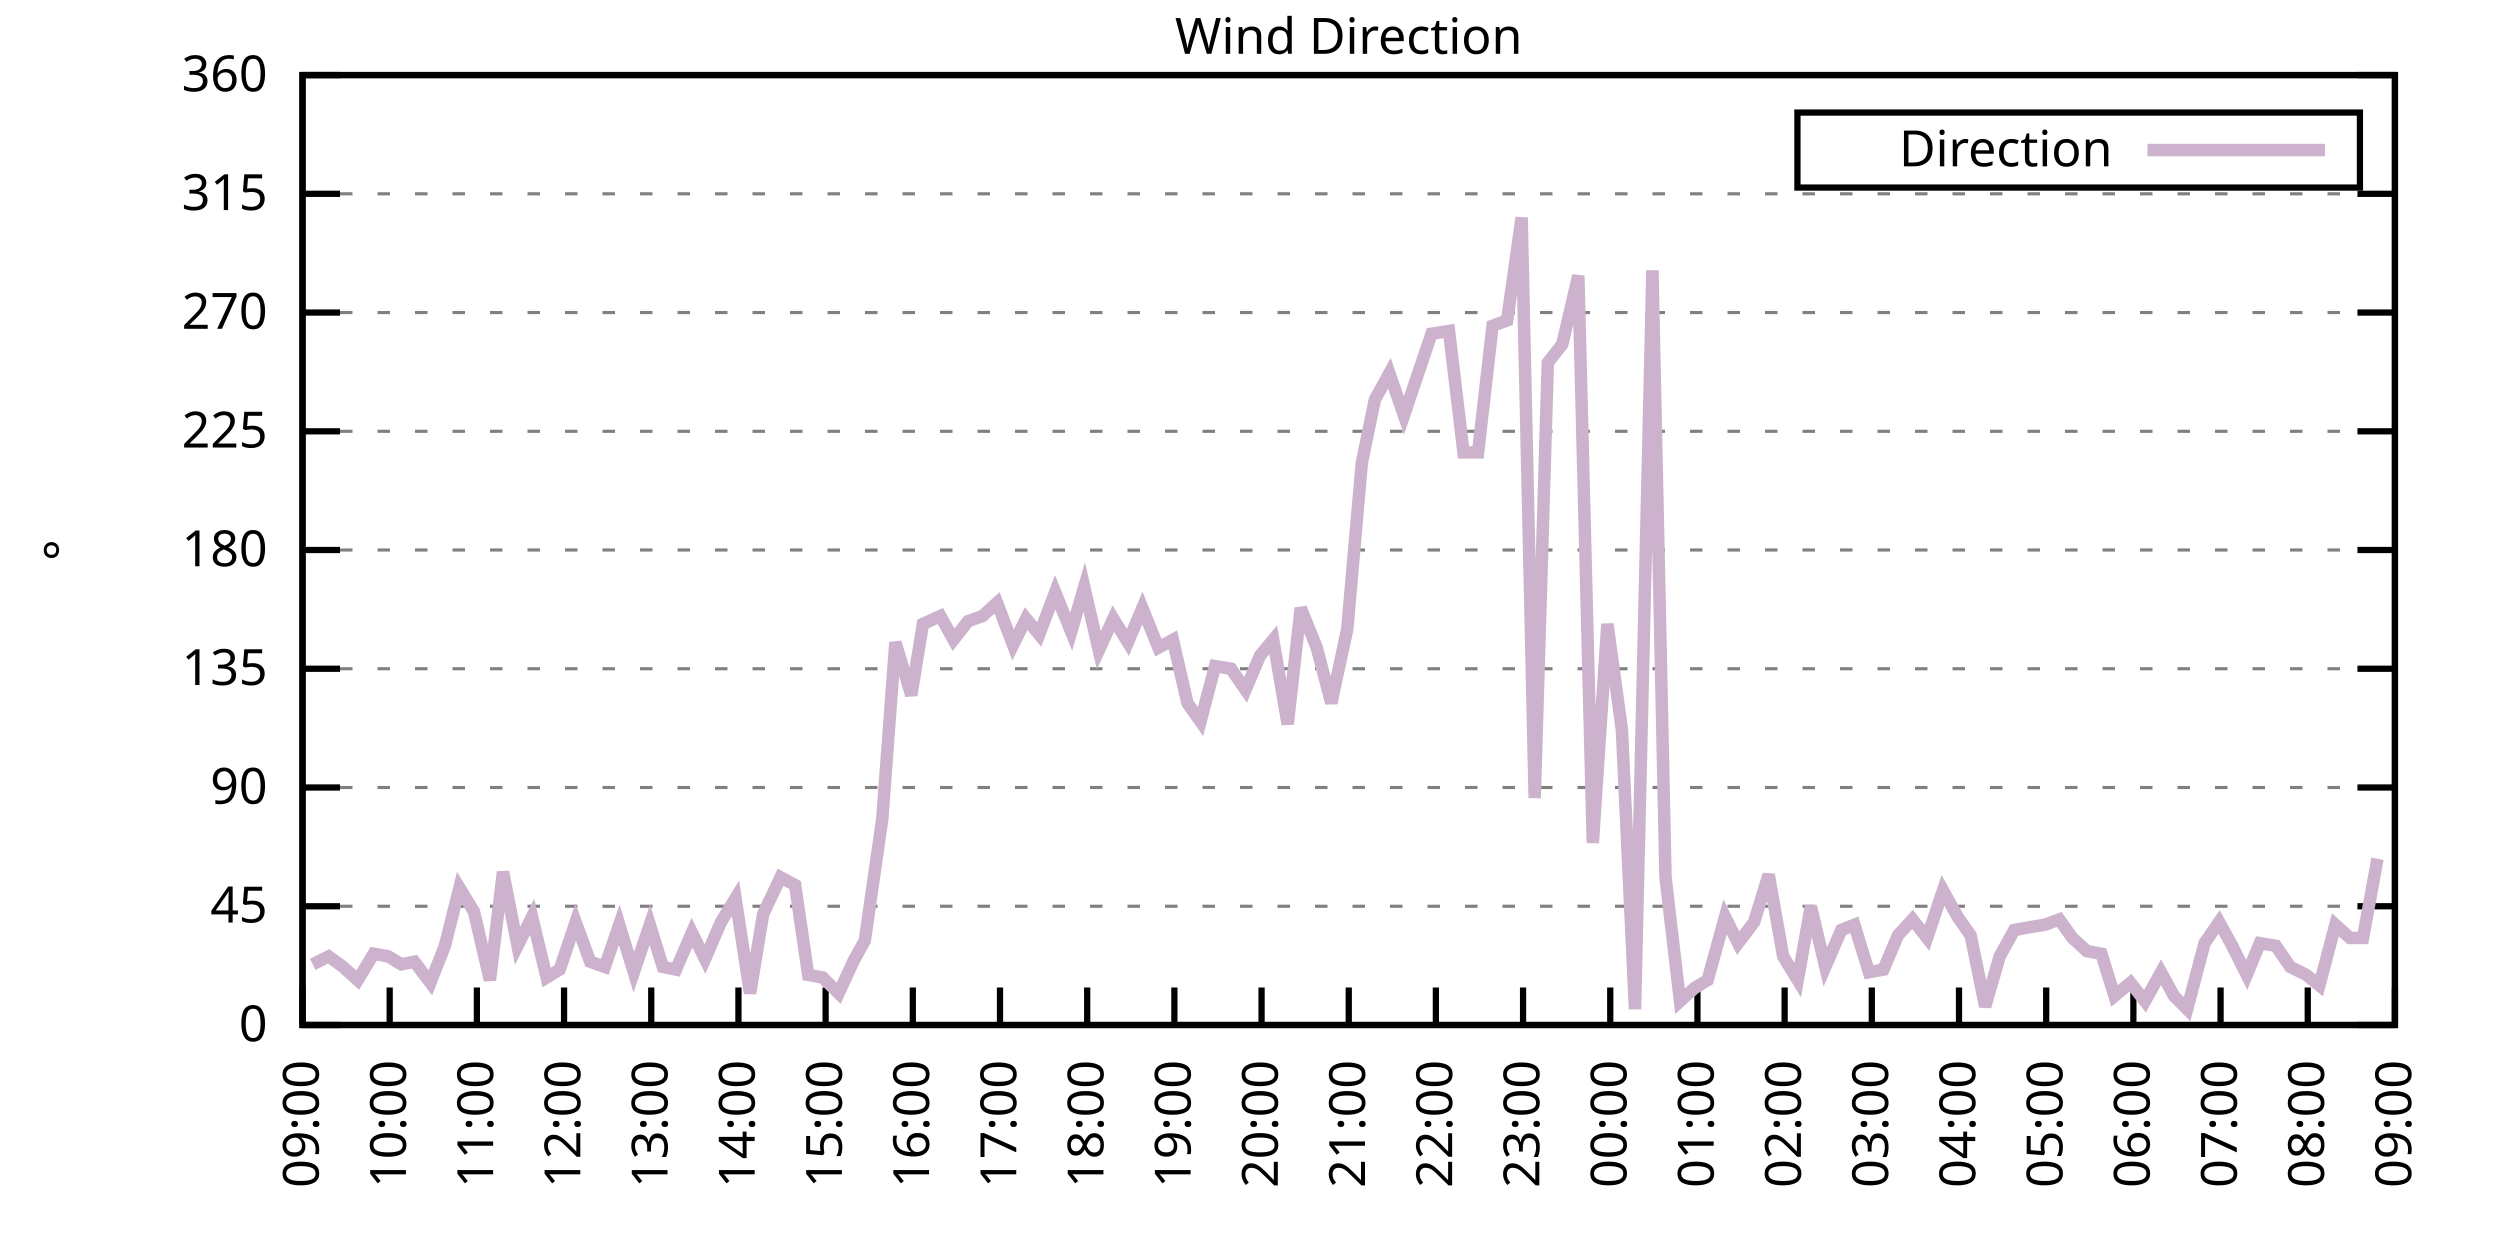
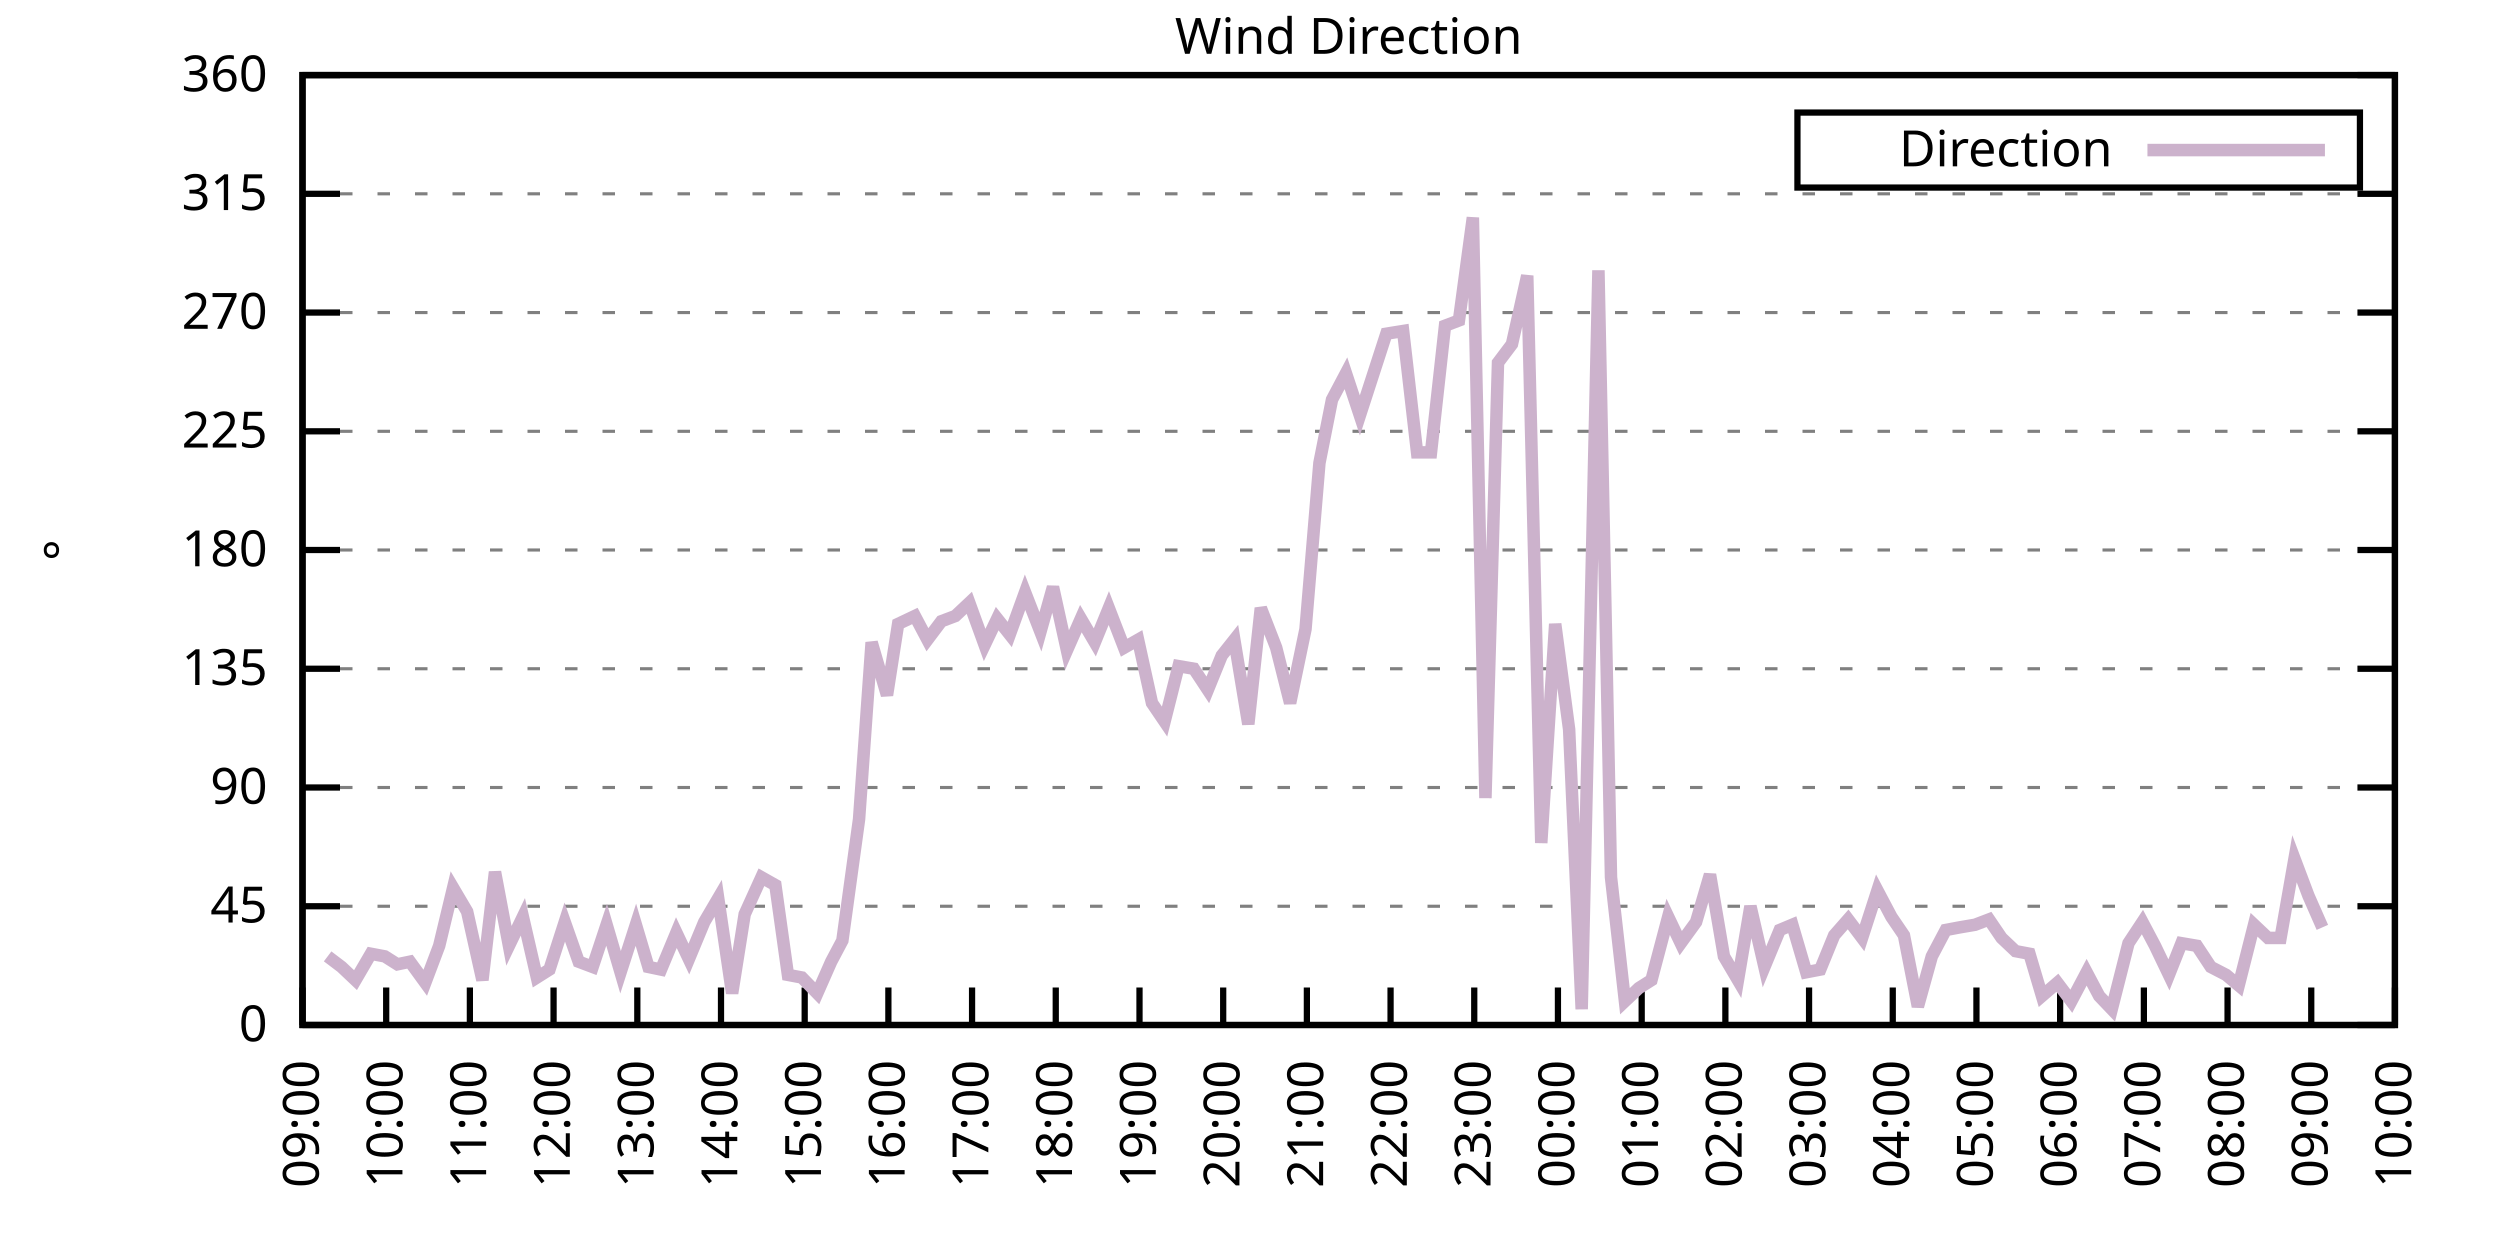
<svg xmlns="http://www.w3.org/2000/svg" xmlns:xlink="http://www.w3.org/1999/xlink" width="400" height="200" viewBox="0 0 400 200">
  <g id="gnuplot_canvas">
    <rect x="0" y="0" width="400" height="200" fill="none" />
    <defs>
      <circle id="gpDot" r="0.5" stroke-width="0.5" stroke="currentColor" />
      <path id="gpPt0" stroke-width="0.333" stroke="currentColor" d="M-1,0 h2 M0,-1 v2" />
      <path id="gpPt1" stroke-width="0.333" stroke="currentColor" d="M-1,-1 L1,1 M1,-1 L-1,1" />
      <path id="gpPt2" stroke-width="0.333" stroke="currentColor" d="M-1,0 L1,0 M0,-1 L0,1 M-1,-1 L1,1 M-1,1 L1,-1" />
      <rect id="gpPt3" stroke-width="0.333" stroke="currentColor" x="-1" y="-1" width="2" height="2" />
      <rect id="gpPt4" stroke-width="0.333" stroke="currentColor" fill="currentColor" x="-1" y="-1" width="2" height="2" />
      <circle id="gpPt5" stroke-width="0.333" stroke="currentColor" cx="0" cy="0" r="1" />
      <use xlink:href="#gpPt5" id="gpPt6" fill="currentColor" stroke="none" />
      <path id="gpPt7" stroke-width="0.333" stroke="currentColor" d="M0,-1.33 L-1.33,0.67 L1.33,0.67 z" />
      <use xlink:href="#gpPt7" id="gpPt8" fill="currentColor" stroke="none" />
      <use xlink:href="#gpPt7" id="gpPt9" stroke="currentColor" transform="rotate(180)" />
      <use xlink:href="#gpPt9" id="gpPt10" fill="currentColor" stroke="none" />
      <use xlink:href="#gpPt3" id="gpPt11" stroke="currentColor" transform="rotate(45)" />
      <use xlink:href="#gpPt11" id="gpPt12" fill="currentColor" stroke="none" />
      <path id="gpPt13" stroke-width="0.333" stroke="currentColor" d="M0,1.330 L1.265,0.411 L0.782,-1.067 L-0.782,-1.076 L-1.265,0.411 z" />
      <use xlink:href="#gpPt13" id="gpPt14" fill="currentColor" stroke="none" />
      <filter id="textbox" filterUnits="objectBoundingBox" x="0" y="0" height="1" width="1">
        <feFlood flood-color="white" flood-opacity="1" result="bgnd" />
        <feComposite in="SourceGraphic" in2="bgnd" operator="atop" />
      </filter>
      <filter id="greybox" filterUnits="objectBoundingBox" x="0" y="0" height="1" width="1">
        <feFlood flood-color="lightgrey" flood-opacity="1" result="grey" />
        <feComposite in="SourceGraphic" in2="grey" operator="atop" />
      </filter>
    </defs>
    <g fill="none" color="white" stroke="currentColor" stroke-width="1.00" stroke-linecap="butt" stroke-linejoin="miter">
</g>
    <g fill="none" color="black" stroke="currentColor" stroke-width="1.00" stroke-linecap="butt" stroke-linejoin="miter">
      <g stroke="none" shape-rendering="crispEdges">
        <polygon fill="rgb(255, 255, 255)" points="48.40,164.00 383.18,164.00 383.18,12.02 48.40,12.02 " />
      </g>
    </g>
    <g fill="none" color="black" stroke="currentColor" stroke-width="1.00" stroke-linecap="butt" stroke-linejoin="miter">
</g>
    <g fill="none" color="black" stroke="black" stroke-width="0.50" stroke-linecap="butt" stroke-linejoin="miter">
</g>
    <g fill="none" color="gray" stroke="currentColor" stroke-width="0.50" stroke-linecap="butt" stroke-linejoin="miter">
      <path stroke="gray" stroke-dasharray="2,4" class="gridline" d="M48.40,164.00 L383.19,164.00  " />
    </g>
    <g fill="none" color="gray" stroke="gray" stroke-width="1.00" stroke-linecap="butt" stroke-linejoin="miter">
</g>
    <g fill="none" color="black" stroke="currentColor" stroke-width="1.00" stroke-linecap="butt" stroke-linejoin="miter">
      <path stroke="black" d="M48.40,164.00 L54.40,164.00 M383.19,164.00 L377.19,164.00  " />
      <g transform="translate(42.80,166.60)" stroke="none" fill="black" font-family="Sans" font-size="8.00" text-anchor="end">
        <text>
          <tspan font-family="Sans"> 0</tspan>
        </text>
      </g>
    </g>
    <g fill="none" color="black" stroke="currentColor" stroke-width="1.00" stroke-linecap="butt" stroke-linejoin="miter">
</g>
    <g fill="none" color="black" stroke="black" stroke-width="0.50" stroke-linecap="butt" stroke-linejoin="miter">
</g>
    <g fill="none" color="gray" stroke="currentColor" stroke-width="0.50" stroke-linecap="butt" stroke-linejoin="miter">
      <path stroke="gray" stroke-dasharray="2,4" class="gridline" d="M48.40,145.00 L383.19,145.00  " />
    </g>
    <g fill="none" color="gray" stroke="gray" stroke-width="1.00" stroke-linecap="butt" stroke-linejoin="miter">
</g>
    <g fill="none" color="black" stroke="currentColor" stroke-width="1.00" stroke-linecap="butt" stroke-linejoin="miter">
      <path stroke="black" d="M48.40,145.00 L54.40,145.00 M383.19,145.00 L377.19,145.00  " />
      <g transform="translate(42.80,147.60)" stroke="none" fill="black" font-family="Sans" font-size="8.00" text-anchor="end">
        <text>
          <tspan font-family="Sans"> 45</tspan>
        </text>
      </g>
    </g>
    <g fill="none" color="black" stroke="currentColor" stroke-width="1.00" stroke-linecap="butt" stroke-linejoin="miter">
</g>
    <g fill="none" color="black" stroke="black" stroke-width="0.50" stroke-linecap="butt" stroke-linejoin="miter">
</g>
    <g fill="none" color="gray" stroke="currentColor" stroke-width="0.50" stroke-linecap="butt" stroke-linejoin="miter">
      <path stroke="gray" stroke-dasharray="2,4" class="gridline" d="M48.40,126.00 L383.19,126.00  " />
    </g>
    <g fill="none" color="gray" stroke="gray" stroke-width="1.00" stroke-linecap="butt" stroke-linejoin="miter">
</g>
    <g fill="none" color="black" stroke="currentColor" stroke-width="1.00" stroke-linecap="butt" stroke-linejoin="miter">
      <path stroke="black" d="M48.40,126.00 L54.40,126.00 M383.19,126.00 L377.19,126.00  " />
      <g transform="translate(42.80,128.60)" stroke="none" fill="black" font-family="Sans" font-size="8.00" text-anchor="end">
        <text>
          <tspan font-family="Sans"> 90</tspan>
        </text>
      </g>
    </g>
    <g fill="none" color="black" stroke="currentColor" stroke-width="1.00" stroke-linecap="butt" stroke-linejoin="miter">
</g>
    <g fill="none" color="black" stroke="black" stroke-width="0.50" stroke-linecap="butt" stroke-linejoin="miter">
</g>
    <g fill="none" color="gray" stroke="currentColor" stroke-width="0.50" stroke-linecap="butt" stroke-linejoin="miter">
      <path stroke="gray" stroke-dasharray="2,4" class="gridline" d="M48.40,107.00 L383.19,107.00  " />
    </g>
    <g fill="none" color="gray" stroke="gray" stroke-width="1.00" stroke-linecap="butt" stroke-linejoin="miter">
</g>
    <g fill="none" color="black" stroke="currentColor" stroke-width="1.00" stroke-linecap="butt" stroke-linejoin="miter">
      <path stroke="black" d="M48.40,107.00 L54.40,107.00 M383.19,107.00 L377.19,107.00  " />
      <g transform="translate(42.80,109.60)" stroke="none" fill="black" font-family="Sans" font-size="8.00" text-anchor="end">
        <text>
          <tspan font-family="Sans"> 135</tspan>
        </text>
      </g>
    </g>
    <g fill="none" color="black" stroke="currentColor" stroke-width="1.00" stroke-linecap="butt" stroke-linejoin="miter">
</g>
    <g fill="none" color="black" stroke="black" stroke-width="0.50" stroke-linecap="butt" stroke-linejoin="miter">
</g>
    <g fill="none" color="gray" stroke="currentColor" stroke-width="0.50" stroke-linecap="butt" stroke-linejoin="miter">
      <path stroke="gray" stroke-dasharray="2,4" class="gridline" d="M48.40,88.00 L383.19,88.00  " />
    </g>
    <g fill="none" color="gray" stroke="gray" stroke-width="1.00" stroke-linecap="butt" stroke-linejoin="miter">
</g>
    <g fill="none" color="black" stroke="currentColor" stroke-width="1.00" stroke-linecap="butt" stroke-linejoin="miter">
      <path stroke="black" d="M48.40,88.00 L54.40,88.00 M383.19,88.00 L377.19,88.00  " />
      <g transform="translate(42.80,90.60)" stroke="none" fill="black" font-family="Sans" font-size="8.00" text-anchor="end">
        <text>
          <tspan font-family="Sans"> 180</tspan>
        </text>
      </g>
    </g>
    <g fill="none" color="black" stroke="currentColor" stroke-width="1.00" stroke-linecap="butt" stroke-linejoin="miter">
</g>
    <g fill="none" color="black" stroke="black" stroke-width="0.50" stroke-linecap="butt" stroke-linejoin="miter">
</g>
    <g fill="none" color="gray" stroke="currentColor" stroke-width="0.50" stroke-linecap="butt" stroke-linejoin="miter">
      <path stroke="gray" stroke-dasharray="2,4" class="gridline" d="M48.40,69.01 L383.19,69.01  " />
    </g>
    <g fill="none" color="gray" stroke="gray" stroke-width="1.00" stroke-linecap="butt" stroke-linejoin="miter">
</g>
    <g fill="none" color="black" stroke="currentColor" stroke-width="1.00" stroke-linecap="butt" stroke-linejoin="miter">
      <path stroke="black" d="M48.40,69.01 L54.40,69.01 M383.19,69.01 L377.19,69.01  " />
      <g transform="translate(42.80,71.61)" stroke="none" fill="black" font-family="Sans" font-size="8.00" text-anchor="end">
        <text>
          <tspan font-family="Sans"> 225</tspan>
        </text>
      </g>
    </g>
    <g fill="none" color="black" stroke="currentColor" stroke-width="1.00" stroke-linecap="butt" stroke-linejoin="miter">
</g>
    <g fill="none" color="black" stroke="black" stroke-width="0.50" stroke-linecap="butt" stroke-linejoin="miter">
</g>
    <g fill="none" color="gray" stroke="currentColor" stroke-width="0.50" stroke-linecap="butt" stroke-linejoin="miter">
      <path stroke="gray" stroke-dasharray="2,4" class="gridline" d="M48.40,50.01 L383.19,50.01  " />
    </g>
    <g fill="none" color="gray" stroke="gray" stroke-width="1.00" stroke-linecap="butt" stroke-linejoin="miter">
</g>
    <g fill="none" color="black" stroke="currentColor" stroke-width="1.00" stroke-linecap="butt" stroke-linejoin="miter">
      <path stroke="black" d="M48.40,50.01 L54.40,50.01 M383.19,50.01 L377.19,50.01  " />
      <g transform="translate(42.80,52.61)" stroke="none" fill="black" font-family="Sans" font-size="8.00" text-anchor="end">
        <text>
          <tspan font-family="Sans"> 270</tspan>
        </text>
      </g>
    </g>
    <g fill="none" color="black" stroke="currentColor" stroke-width="1.00" stroke-linecap="butt" stroke-linejoin="miter">
</g>
    <g fill="none" color="black" stroke="black" stroke-width="0.50" stroke-linecap="butt" stroke-linejoin="miter">
</g>
    <g fill="none" color="gray" stroke="currentColor" stroke-width="0.50" stroke-linecap="butt" stroke-linejoin="miter">
      <path stroke="gray" stroke-dasharray="2,4" class="gridline" d="M48.40,31.01 L383.19,31.01  " />
    </g>
    <g fill="none" color="gray" stroke="gray" stroke-width="1.00" stroke-linecap="butt" stroke-linejoin="miter">
</g>
    <g fill="none" color="black" stroke="currentColor" stroke-width="1.00" stroke-linecap="butt" stroke-linejoin="miter">
      <path stroke="black" d="M48.40,31.01 L54.40,31.01 M383.19,31.01 L377.19,31.01  " />
      <g transform="translate(42.80,33.61)" stroke="none" fill="black" font-family="Sans" font-size="8.00" text-anchor="end">
        <text>
          <tspan font-family="Sans"> 315</tspan>
        </text>
      </g>
    </g>
    <g fill="none" color="black" stroke="currentColor" stroke-width="1.00" stroke-linecap="butt" stroke-linejoin="miter">
</g>
    <g fill="none" color="black" stroke="black" stroke-width="0.50" stroke-linecap="butt" stroke-linejoin="miter">
</g>
    <g fill="none" color="gray" stroke="currentColor" stroke-width="0.50" stroke-linecap="butt" stroke-linejoin="miter">
      <path stroke="gray" stroke-dasharray="2,4" class="gridline" d="M48.40,12.01 L383.19,12.01  " />
    </g>
    <g fill="none" color="gray" stroke="gray" stroke-width="1.00" stroke-linecap="butt" stroke-linejoin="miter">
</g>
    <g fill="none" color="black" stroke="currentColor" stroke-width="1.00" stroke-linecap="butt" stroke-linejoin="miter">
      <path stroke="black" d="M48.40,12.01 L54.40,12.01 M383.19,12.01 L377.19,12.01  " />
      <g transform="translate(42.80,14.61)" stroke="none" fill="black" font-family="Sans" font-size="8.00" text-anchor="end">
        <text>
          <tspan font-family="Sans"> 360</tspan>
        </text>
      </g>
    </g>
    <g fill="none" color="black" stroke="currentColor" stroke-width="1.00" stroke-linecap="butt" stroke-linejoin="miter">
      <path stroke="black" d="M48.40,164.00 L48.40,158.00  " />
      <g transform="translate(51.00,169.60) rotate(270.00)" stroke="none" fill="black" font-family="Sans" font-size="8.00" text-anchor="end">
        <text>
          <tspan font-family="Sans">09:00</tspan>
        </text>
      </g>
    </g>
    <g fill="none" color="black" stroke="currentColor" stroke-width="1.00" stroke-linecap="butt" stroke-linejoin="miter">
-       <path stroke="black" d="M62.35,164.00 L62.35,158.00  " />
-       <g transform="translate(64.95,169.60) rotate(270.00)" stroke="none" fill="black" font-family="Sans" font-size="8.00" text-anchor="end">
+       <path stroke="black" d="M61.79,164.00 L61.79,158.00  " />
+       <g transform="translate(64.39,169.60) rotate(270.00)" stroke="none" fill="black" font-family="Sans" font-size="8.00" text-anchor="end">
        <text>
          <tspan font-family="Sans">10:00</tspan>
        </text>
      </g>
    </g>
    <g fill="none" color="black" stroke="currentColor" stroke-width="1.00" stroke-linecap="butt" stroke-linejoin="miter">
-       <path stroke="black" d="M76.30,164.00 L76.30,158.00  " />
-       <g transform="translate(78.90,169.60) rotate(270.00)" stroke="none" fill="black" font-family="Sans" font-size="8.00" text-anchor="end">
+       <path stroke="black" d="M75.18,164.00 L75.18,158.00  " />
+       <g transform="translate(77.78,169.60) rotate(270.00)" stroke="none" fill="black" font-family="Sans" font-size="8.00" text-anchor="end">
        <text>
          <tspan font-family="Sans">11:00</tspan>
        </text>
      </g>
    </g>
    <g fill="none" color="black" stroke="currentColor" stroke-width="1.00" stroke-linecap="butt" stroke-linejoin="miter">
-       <path stroke="black" d="M90.25,164.00 L90.25,158.00  " />
-       <g transform="translate(92.85,169.60) rotate(270.00)" stroke="none" fill="black" font-family="Sans" font-size="8.00" text-anchor="end">
+       <path stroke="black" d="M88.57,164.00 L88.57,158.00  " />
+       <g transform="translate(91.17,169.60) rotate(270.00)" stroke="none" fill="black" font-family="Sans" font-size="8.00" text-anchor="end">
        <text>
          <tspan font-family="Sans">12:00</tspan>
        </text>
      </g>
    </g>
    <g fill="none" color="black" stroke="currentColor" stroke-width="1.00" stroke-linecap="butt" stroke-linejoin="miter">
-       <path stroke="black" d="M104.20,164.00 L104.20,158.00  " />
-       <g transform="translate(106.80,169.60) rotate(270.00)" stroke="none" fill="black" font-family="Sans" font-size="8.00" text-anchor="end">
+       <path stroke="black" d="M101.97,164.00 L101.97,158.00  " />
+       <g transform="translate(104.57,169.60) rotate(270.00)" stroke="none" fill="black" font-family="Sans" font-size="8.00" text-anchor="end">
        <text>
          <tspan font-family="Sans">13:00</tspan>
        </text>
      </g>
    </g>
    <g fill="none" color="black" stroke="currentColor" stroke-width="1.00" stroke-linecap="butt" stroke-linejoin="miter">
-       <path stroke="black" d="M118.15,164.00 L118.15,158.00  " />
-       <g transform="translate(120.75,169.60) rotate(270.00)" stroke="none" fill="black" font-family="Sans" font-size="8.00" text-anchor="end">
+       <path stroke="black" d="M115.36,164.00 L115.36,158.00  " />
+       <g transform="translate(117.96,169.60) rotate(270.00)" stroke="none" fill="black" font-family="Sans" font-size="8.00" text-anchor="end">
        <text>
          <tspan font-family="Sans">14:00</tspan>
        </text>
      </g>
    </g>
    <g fill="none" color="black" stroke="currentColor" stroke-width="1.00" stroke-linecap="butt" stroke-linejoin="miter">
-       <path stroke="black" d="M132.10,164.00 L132.10,158.00  " />
-       <g transform="translate(134.70,169.60) rotate(270.00)" stroke="none" fill="black" font-family="Sans" font-size="8.00" text-anchor="end">
+       <path stroke="black" d="M128.75,164.00 L128.75,158.00  " />
+       <g transform="translate(131.35,169.60) rotate(270.00)" stroke="none" fill="black" font-family="Sans" font-size="8.00" text-anchor="end">
        <text>
          <tspan font-family="Sans">15:00</tspan>
        </text>
      </g>
    </g>
    <g fill="none" color="black" stroke="currentColor" stroke-width="1.00" stroke-linecap="butt" stroke-linejoin="miter">
-       <path stroke="black" d="M146.05,164.00 L146.05,158.00  " />
-       <g transform="translate(148.65,169.60) rotate(270.00)" stroke="none" fill="black" font-family="Sans" font-size="8.00" text-anchor="end">
+       <path stroke="black" d="M142.14,164.00 L142.14,158.00  " />
+       <g transform="translate(144.74,169.60) rotate(270.00)" stroke="none" fill="black" font-family="Sans" font-size="8.00" text-anchor="end">
        <text>
          <tspan font-family="Sans">16:00</tspan>
        </text>
      </g>
    </g>
    <g fill="none" color="black" stroke="currentColor" stroke-width="1.00" stroke-linecap="butt" stroke-linejoin="miter">
-       <path stroke="black" d="M160.00,164.00 L160.00,158.00  " />
-       <g transform="translate(162.60,169.60) rotate(270.00)" stroke="none" fill="black" font-family="Sans" font-size="8.00" text-anchor="end">
+       <path stroke="black" d="M155.53,164.00 L155.53,158.00  " />
+       <g transform="translate(158.13,169.60) rotate(270.00)" stroke="none" fill="black" font-family="Sans" font-size="8.00" text-anchor="end">
        <text>
          <tspan font-family="Sans">17:00</tspan>
        </text>
      </g>
    </g>
    <g fill="none" color="black" stroke="currentColor" stroke-width="1.00" stroke-linecap="butt" stroke-linejoin="miter">
-       <path stroke="black" d="M173.95,164.00 L173.95,158.00  " />
-       <g transform="translate(176.55,169.60) rotate(270.00)" stroke="none" fill="black" font-family="Sans" font-size="8.00" text-anchor="end">
+       <path stroke="black" d="M168.92,164.00 L168.92,158.00  " />
+       <g transform="translate(171.52,169.60) rotate(270.00)" stroke="none" fill="black" font-family="Sans" font-size="8.00" text-anchor="end">
        <text>
          <tspan font-family="Sans">18:00</tspan>
        </text>
      </g>
    </g>
    <g fill="none" color="black" stroke="currentColor" stroke-width="1.00" stroke-linecap="butt" stroke-linejoin="miter">
-       <path stroke="black" d="M187.90,164.00 L187.90,158.00  " />
-       <g transform="translate(190.50,169.60) rotate(270.00)" stroke="none" fill="black" font-family="Sans" font-size="8.00" text-anchor="end">
+       <path stroke="black" d="M182.32,164.00 L182.32,158.00  " />
+       <g transform="translate(184.92,169.60) rotate(270.00)" stroke="none" fill="black" font-family="Sans" font-size="8.00" text-anchor="end">
        <text>
          <tspan font-family="Sans">19:00</tspan>
        </text>
      </g>
    </g>
    <g fill="none" color="black" stroke="currentColor" stroke-width="1.00" stroke-linecap="butt" stroke-linejoin="miter">
-       <path stroke="black" d="M201.85,164.00 L201.85,158.00  " />
-       <g transform="translate(204.45,169.60) rotate(270.00)" stroke="none" fill="black" font-family="Sans" font-size="8.00" text-anchor="end">
+       <path stroke="black" d="M195.71,164.00 L195.71,158.00  " />
+       <g transform="translate(198.31,169.60) rotate(270.00)" stroke="none" fill="black" font-family="Sans" font-size="8.00" text-anchor="end">
        <text>
          <tspan font-family="Sans">20:00</tspan>
        </text>
      </g>
    </g>
    <g fill="none" color="black" stroke="currentColor" stroke-width="1.00" stroke-linecap="butt" stroke-linejoin="miter">
-       <path stroke="black" d="M215.80,164.00 L215.80,158.00  " />
-       <g transform="translate(218.40,169.60) rotate(270.00)" stroke="none" fill="black" font-family="Sans" font-size="8.00" text-anchor="end">
+       <path stroke="black" d="M209.10,164.00 L209.10,158.00  " />
+       <g transform="translate(211.70,169.60) rotate(270.00)" stroke="none" fill="black" font-family="Sans" font-size="8.00" text-anchor="end">
        <text>
          <tspan font-family="Sans">21:00</tspan>
        </text>
      </g>
    </g>
    <g fill="none" color="black" stroke="currentColor" stroke-width="1.00" stroke-linecap="butt" stroke-linejoin="miter">
-       <path stroke="black" d="M229.74,164.00 L229.74,158.00  " />
-       <g transform="translate(232.34,169.60) rotate(270.00)" stroke="none" fill="black" font-family="Sans" font-size="8.00" text-anchor="end">
+       <path stroke="black" d="M222.49,164.00 L222.49,158.00  " />
+       <g transform="translate(225.09,169.60) rotate(270.00)" stroke="none" fill="black" font-family="Sans" font-size="8.00" text-anchor="end">
        <text>
          <tspan font-family="Sans">22:00</tspan>
        </text>
      </g>
    </g>
    <g fill="none" color="black" stroke="currentColor" stroke-width="1.00" stroke-linecap="butt" stroke-linejoin="miter">
-       <path stroke="black" d="M243.69,164.00 L243.69,158.00  " />
-       <g transform="translate(246.29,169.60) rotate(270.00)" stroke="none" fill="black" font-family="Sans" font-size="8.00" text-anchor="end">
+       <path stroke="black" d="M235.88,164.00 L235.88,158.00  " />
+       <g transform="translate(238.48,169.60) rotate(270.00)" stroke="none" fill="black" font-family="Sans" font-size="8.00" text-anchor="end">
        <text>
          <tspan font-family="Sans">23:00</tspan>
        </text>
      </g>
    </g>
    <g fill="none" color="black" stroke="currentColor" stroke-width="1.00" stroke-linecap="butt" stroke-linejoin="miter">
-       <path stroke="black" d="M257.64,164.00 L257.64,158.00  " />
-       <g transform="translate(260.24,169.60) rotate(270.00)" stroke="none" fill="black" font-family="Sans" font-size="8.00" text-anchor="end">
+       <path stroke="black" d="M249.27,164.00 L249.27,158.00  " />
+       <g transform="translate(251.87,169.60) rotate(270.00)" stroke="none" fill="black" font-family="Sans" font-size="8.00" text-anchor="end">
        <text>
          <tspan font-family="Sans">00:00</tspan>
        </text>
      </g>
    </g>
    <g fill="none" color="black" stroke="currentColor" stroke-width="1.00" stroke-linecap="butt" stroke-linejoin="miter">
-       <path stroke="black" d="M271.59,164.00 L271.59,158.00  " />
-       <g transform="translate(274.19,169.60) rotate(270.00)" stroke="none" fill="black" font-family="Sans" font-size="8.00" text-anchor="end">
+       <path stroke="black" d="M262.67,164.00 L262.67,158.00  " />
+       <g transform="translate(265.27,169.60) rotate(270.00)" stroke="none" fill="black" font-family="Sans" font-size="8.00" text-anchor="end">
        <text>
          <tspan font-family="Sans">01:00</tspan>
        </text>
      </g>
    </g>
    <g fill="none" color="black" stroke="currentColor" stroke-width="1.00" stroke-linecap="butt" stroke-linejoin="miter">
-       <path stroke="black" d="M285.54,164.00 L285.54,158.00  " />
-       <g transform="translate(288.14,169.60) rotate(270.00)" stroke="none" fill="black" font-family="Sans" font-size="8.00" text-anchor="end">
+       <path stroke="black" d="M276.06,164.00 L276.06,158.00  " />
+       <g transform="translate(278.66,169.60) rotate(270.00)" stroke="none" fill="black" font-family="Sans" font-size="8.00" text-anchor="end">
        <text>
          <tspan font-family="Sans">02:00</tspan>
        </text>
      </g>
    </g>
    <g fill="none" color="black" stroke="currentColor" stroke-width="1.00" stroke-linecap="butt" stroke-linejoin="miter">
-       <path stroke="black" d="M299.49,164.00 L299.49,158.00  " />
-       <g transform="translate(302.09,169.60) rotate(270.00)" stroke="none" fill="black" font-family="Sans" font-size="8.00" text-anchor="end">
+       <path stroke="black" d="M289.45,164.00 L289.45,158.00  " />
+       <g transform="translate(292.05,169.60) rotate(270.00)" stroke="none" fill="black" font-family="Sans" font-size="8.00" text-anchor="end">
        <text>
          <tspan font-family="Sans">03:00</tspan>
        </text>
      </g>
    </g>
    <g fill="none" color="black" stroke="currentColor" stroke-width="1.00" stroke-linecap="butt" stroke-linejoin="miter">
-       <path stroke="black" d="M313.44,164.00 L313.44,158.00  " />
-       <g transform="translate(316.04,169.60) rotate(270.00)" stroke="none" fill="black" font-family="Sans" font-size="8.00" text-anchor="end">
+       <path stroke="black" d="M302.84,164.00 L302.84,158.00  " />
+       <g transform="translate(305.44,169.60) rotate(270.00)" stroke="none" fill="black" font-family="Sans" font-size="8.00" text-anchor="end">
        <text>
          <tspan font-family="Sans">04:00</tspan>
        </text>
      </g>
    </g>
    <g fill="none" color="black" stroke="currentColor" stroke-width="1.00" stroke-linecap="butt" stroke-linejoin="miter">
-       <path stroke="black" d="M327.39,164.00 L327.39,158.00  " />
-       <g transform="translate(329.99,169.60) rotate(270.00)" stroke="none" fill="black" font-family="Sans" font-size="8.00" text-anchor="end">
+       <path stroke="black" d="M316.23,164.00 L316.23,158.00  " />
+       <g transform="translate(318.83,169.60) rotate(270.00)" stroke="none" fill="black" font-family="Sans" font-size="8.00" text-anchor="end">
        <text>
          <tspan font-family="Sans">05:00</tspan>
        </text>
      </g>
    </g>
    <g fill="none" color="black" stroke="currentColor" stroke-width="1.00" stroke-linecap="butt" stroke-linejoin="miter">
-       <path stroke="black" d="M341.34,164.00 L341.34,158.00  " />
-       <g transform="translate(343.94,169.60) rotate(270.00)" stroke="none" fill="black" font-family="Sans" font-size="8.00" text-anchor="end">
+       <path stroke="black" d="M329.62,164.00 L329.62,158.00  " />
+       <g transform="translate(332.22,169.60) rotate(270.00)" stroke="none" fill="black" font-family="Sans" font-size="8.00" text-anchor="end">
        <text>
          <tspan font-family="Sans">06:00</tspan>
        </text>
      </g>
    </g>
    <g fill="none" color="black" stroke="currentColor" stroke-width="1.00" stroke-linecap="butt" stroke-linejoin="miter">
-       <path stroke="black" d="M355.29,164.00 L355.29,158.00  " />
-       <g transform="translate(357.89,169.60) rotate(270.00)" stroke="none" fill="black" font-family="Sans" font-size="8.00" text-anchor="end">
+       <path stroke="black" d="M343.02,164.00 L343.02,158.00  " />
+       <g transform="translate(345.62,169.60) rotate(270.00)" stroke="none" fill="black" font-family="Sans" font-size="8.00" text-anchor="end">
        <text>
          <tspan font-family="Sans">07:00</tspan>
        </text>
      </g>
    </g>
    <g fill="none" color="black" stroke="currentColor" stroke-width="1.00" stroke-linecap="butt" stroke-linejoin="miter">
-       <path stroke="black" d="M369.24,164.00 L369.24,158.00  " />
-       <g transform="translate(371.84,169.60) rotate(270.00)" stroke="none" fill="black" font-family="Sans" font-size="8.00" text-anchor="end">
+       <path stroke="black" d="M356.41,164.00 L356.41,158.00  " />
+       <g transform="translate(359.01,169.60) rotate(270.00)" stroke="none" fill="black" font-family="Sans" font-size="8.00" text-anchor="end">
        <text>
          <tspan font-family="Sans">08:00</tspan>
+         </text>
+       </g>
+     </g>
+     <g fill="none" color="black" stroke="currentColor" stroke-width="1.00" stroke-linecap="butt" stroke-linejoin="miter">
+       <path stroke="black" d="M369.80,164.00 L369.80,158.00  " />
+       <g transform="translate(372.40,169.60) rotate(270.00)" stroke="none" fill="black" font-family="Sans" font-size="8.00" text-anchor="end">
+         <text>
+           <tspan font-family="Sans">09:00</tspan>
        </text>
      </g>
    </g>
    <g fill="none" color="black" stroke="currentColor" stroke-width="1.00" stroke-linecap="butt" stroke-linejoin="miter">
      <path stroke="black" d="M383.19,164.00 L383.19,158.00  " />
      <g transform="translate(385.79,169.60) rotate(270.00)" stroke="none" fill="black" font-family="Sans" font-size="8.00" text-anchor="end">
        <text>
-           <tspan font-family="Sans">09:00</tspan>
+           <tspan font-family="Sans">10:00</tspan>
        </text>
      </g>
    </g>
    <g fill="none" color="black" stroke="currentColor" stroke-width="1.00" stroke-linecap="butt" stroke-linejoin="miter">
</g>
    <g fill="none" color="black" stroke="currentColor" stroke-width="1.00" stroke-linecap="butt" stroke-linejoin="miter">
      <path stroke="black" d="M48.40,12.01 L48.40,164.00 L383.19,164.00 L383.19,12.01 L48.40,12.01 Z  " />
    </g>
    <g fill="none" color="black" stroke="currentColor" stroke-width="1.00" stroke-linecap="butt" stroke-linejoin="miter">
</g>
    <g fill="none" color="black" stroke="currentColor" stroke-width="1.00" stroke-linecap="butt" stroke-linejoin="miter">
      <path stroke="black" d="M287.59,30.01 L287.59,18.01 L377.59,18.01 L377.59,30.01 L287.59,30.01 Z  " />
    </g>
    <g id="Wind_direction_plot_1">
      <g fill="none" color="white" stroke="black" stroke-width="2.00" stroke-linecap="butt" stroke-linejoin="miter">
</g>
      <g fill="none" color="black" stroke="currentColor" stroke-width="2.00" stroke-linecap="butt" stroke-linejoin="miter">
        <g transform="translate(337.99,26.61)" stroke="none" fill="black" font-family="Sans" font-size="8.00" text-anchor="end">
          <text>
            <tspan font-family="Sans">Direction</tspan>
          </text>
        </g>
      </g>
      <g fill="none" color="black" stroke="currentColor" stroke-width="2.00" stroke-linecap="butt" stroke-linejoin="miter">
-         <path stroke="rgb(204, 178, 204)" d="M343.59,24.01 L371.99,24.01 M50.03,154.29 L52.58,153.02 L54.91,154.71 L57.23,156.82 L59.79,152.60 L62.12,153.02   L64.21,154.29 L66.30,153.87 L68.86,157.24 L71.18,151.33 L73.51,142.05 L75.83,145.85 L78.39,156.82 L80.48,139.51   L82.81,151.33 L85.13,146.69 L87.46,156.40 L89.55,155.13 L92.11,147.53 L94.43,153.87 L96.76,154.71 L99.08,147.96   L101.41,155.56 L103.97,147.96 L106.06,154.71 L108.15,155.13 L110.71,149.22 L112.80,153.45 L115.36,147.53 L117.68,143.73   L120.01,158.93 L122.10,146.27 L124.89,140.36 L127.22,141.62 L129.31,155.98 L131.63,156.40 L134.19,158.93 L136.51,153.87   L138.37,150.49 L141.16,131.07 L143.26,102.78 L145.81,111.23 L147.67,99.83 L150.46,98.56 L152.56,102.36 L154.88,99.40   L157.21,98.56 L159.53,96.45 L162.09,103.20 L164.18,98.98 L166.27,101.52 L168.83,94.76 L171.39,101.09 L173.48,93.92   L175.81,104.05 L178.13,98.98 L180.46,102.78 L182.78,97.29 L185.34,103.63 L187.66,102.36 L189.99,112.49 L192.08,115.45   L194.41,106.58 L196.96,107.00 L199.29,110.38 L201.61,104.89 L203.71,102.36 L206.03,115.87 L208.12,97.29 L210.68,103.63   L213.01,112.49 L215.56,100.67 L217.89,74.07 L219.98,63.94 L222.30,59.72 L224.63,66.47 L229.05,53.39 L231.84,52.96   L234.16,72.38 L236.49,72.38 L238.81,52.12 L241.14,51.27 L243.46,34.81 L245.55,127.69 L247.65,58.03 L249.97,55.07   L252.53,44.10 L254.85,134.87 L257.18,99.83 L259.50,116.71 L261.60,161.47 L264.39,43.25 L266.48,140.36 L268.80,160.20   L271.13,158.09 L273.22,156.82 L276.01,146.69 L278.10,150.91 L280.66,147.53 L282.99,139.93 L285.31,153.02 L287.64,156.82   L289.73,145.00 L292.05,154.71 L294.61,148.80 L296.70,147.96 L299.03,155.56 L301.35,155.13 L303.68,149.65 L306.00,147.11   L308.33,150.07 L310.88,142.47 L313.21,146.69 L315.30,149.65 L317.63,161.04 L319.95,153.02 L322.28,148.80 L324.60,148.38   L327.16,147.96 L329.48,147.11 L331.58,150.07 L333.90,152.18 L336.23,152.60 L338.32,159.36 L340.88,157.24 L343.20,160.20   L345.76,155.56 L347.85,159.36 L349.94,161.47 L352.73,150.91 L355.06,147.53 L357.15,151.33 L359.48,155.98 L361.57,150.91   L364.13,151.33 L366.45,154.71 L369.01,155.98 L371.10,157.67 L373.66,147.96 L375.98,150.07 L378.08,150.07 L380.40,137.40    " />
+         <path stroke="rgb(204, 178, 204)" d="M343.59,24.01 L371.99,24.01 M52.42,153.02 L54.65,154.71 L56.88,156.82 L59.34,152.60 L61.57,153.02 L63.58,154.29   L65.59,153.87 L68.04,157.24 L70.27,151.33 L72.50,142.05 L74.74,145.85 L77.19,156.82 L79.20,139.51 L81.43,151.33   L83.66,146.69 L85.90,156.40 L87.91,155.13 L90.36,147.53 L92.59,153.87 L94.82,154.71 L97.06,147.96 L99.29,155.56   L101.74,147.96 L103.75,154.71 L105.76,155.13 L108.22,149.22 L110.22,153.45 L112.68,147.53 L114.91,143.73 L117.14,158.93   L119.15,146.27 L121.83,140.36 L124.06,141.62 L126.07,155.98 L128.30,156.40 L130.76,158.93 L132.99,153.87 L134.78,150.49   L137.45,131.07 L139.46,102.78 L141.92,111.23 L143.70,99.83 L146.38,98.56 L148.39,102.36 L150.62,99.40 L152.85,98.56   L155.09,96.45 L157.54,103.20 L159.55,98.98 L161.56,101.52 L164.01,94.76 L166.47,101.09 L168.48,93.92 L170.71,104.05   L172.94,98.98 L175.17,102.78 L177.41,97.29 L179.86,103.63 L182.09,102.36 L184.32,112.49 L186.33,115.45 L188.57,106.58   L191.02,107.00 L193.25,110.38 L195.48,104.89 L197.49,102.36 L199.73,115.87 L201.73,97.29 L204.19,103.63 L206.42,112.49   L208.88,100.67 L211.11,74.07 L213.12,63.94 L215.35,59.72 L217.58,66.47 L221.82,53.39 L224.50,52.96 L226.73,72.38   L228.96,72.38 L231.20,52.12 L233.43,51.27 L235.66,34.81 L237.67,127.69 L239.68,58.03 L241.91,55.07 L244.36,44.10   L246.60,134.87 L248.83,99.83 L251.06,116.71 L253.07,161.47 L255.75,43.25 L257.76,140.36 L259.99,160.20 L262.22,158.09   L264.23,156.82 L266.91,146.69 L268.92,150.91 L271.37,147.53 L273.60,139.93 L275.83,153.02 L278.07,156.82 L280.07,145.00   L282.31,154.71 L284.76,148.80 L286.77,147.96 L289.00,155.56 L291.23,155.13 L293.47,149.65 L295.70,147.11 L297.93,150.07   L300.39,142.47 L302.62,146.69 L304.63,149.65 L306.86,161.04 L309.09,153.02 L311.32,148.80 L313.55,148.38 L316.01,147.96   L318.24,147.11 L320.25,150.07 L322.48,152.18 L324.71,152.60 L326.72,159.36 L329.18,157.24 L331.41,160.20 L333.86,155.56   L335.87,159.36 L337.88,161.47 L340.56,150.91 L342.79,147.53 L344.80,151.33 L347.03,155.98 L349.04,150.91 L351.50,151.33   L353.73,154.71 L356.18,155.98 L358.19,157.67 L360.65,147.96 L362.88,150.07 L364.89,150.07 L367.12,137.40 L369.35,143.31   L371.58,148.38  " />
      </g>
    </g>
    <g fill="none" color="black" stroke="currentColor" stroke-width="2.00" stroke-linecap="butt" stroke-linejoin="miter">
</g>
    <g fill="none" color="black" stroke="black" stroke-width="1.00" stroke-linecap="butt" stroke-linejoin="miter">
</g>
    <g fill="none" color="black" stroke="currentColor" stroke-width="1.00" stroke-linecap="butt" stroke-linejoin="miter">
      <path stroke="black" d="M48.40,12.01 L48.40,164.00 L383.19,164.00 L383.19,12.01 L48.40,12.01 Z  " />
      <g transform="translate(12.80,88.01) rotate(270.00)" stroke="none" fill="black" font-family="Sans" font-size="8.00" text-anchor="middle">
        <text>
          <tspan font-family="Sans">°</tspan>
        </text>
      </g>
    </g>
    <g fill="none" color="black" stroke="currentColor" stroke-width="1.00" stroke-linecap="butt" stroke-linejoin="miter">
</g>
    <g fill="none" color="black" stroke="currentColor" stroke-width="1.00" stroke-linecap="butt" stroke-linejoin="miter">
      <g transform="translate(215.79,8.61)" stroke="none" fill="black" font-family="Sans" font-size="8.00" text-anchor="middle">
        <text>
          <tspan font-family="Sans">Wind Direction</tspan>
        </text>
      </g>
    </g>
    <g fill="none" color="black" stroke="currentColor" stroke-width="1.00" stroke-linecap="butt" stroke-linejoin="miter">
</g>
  </g>
</svg>
